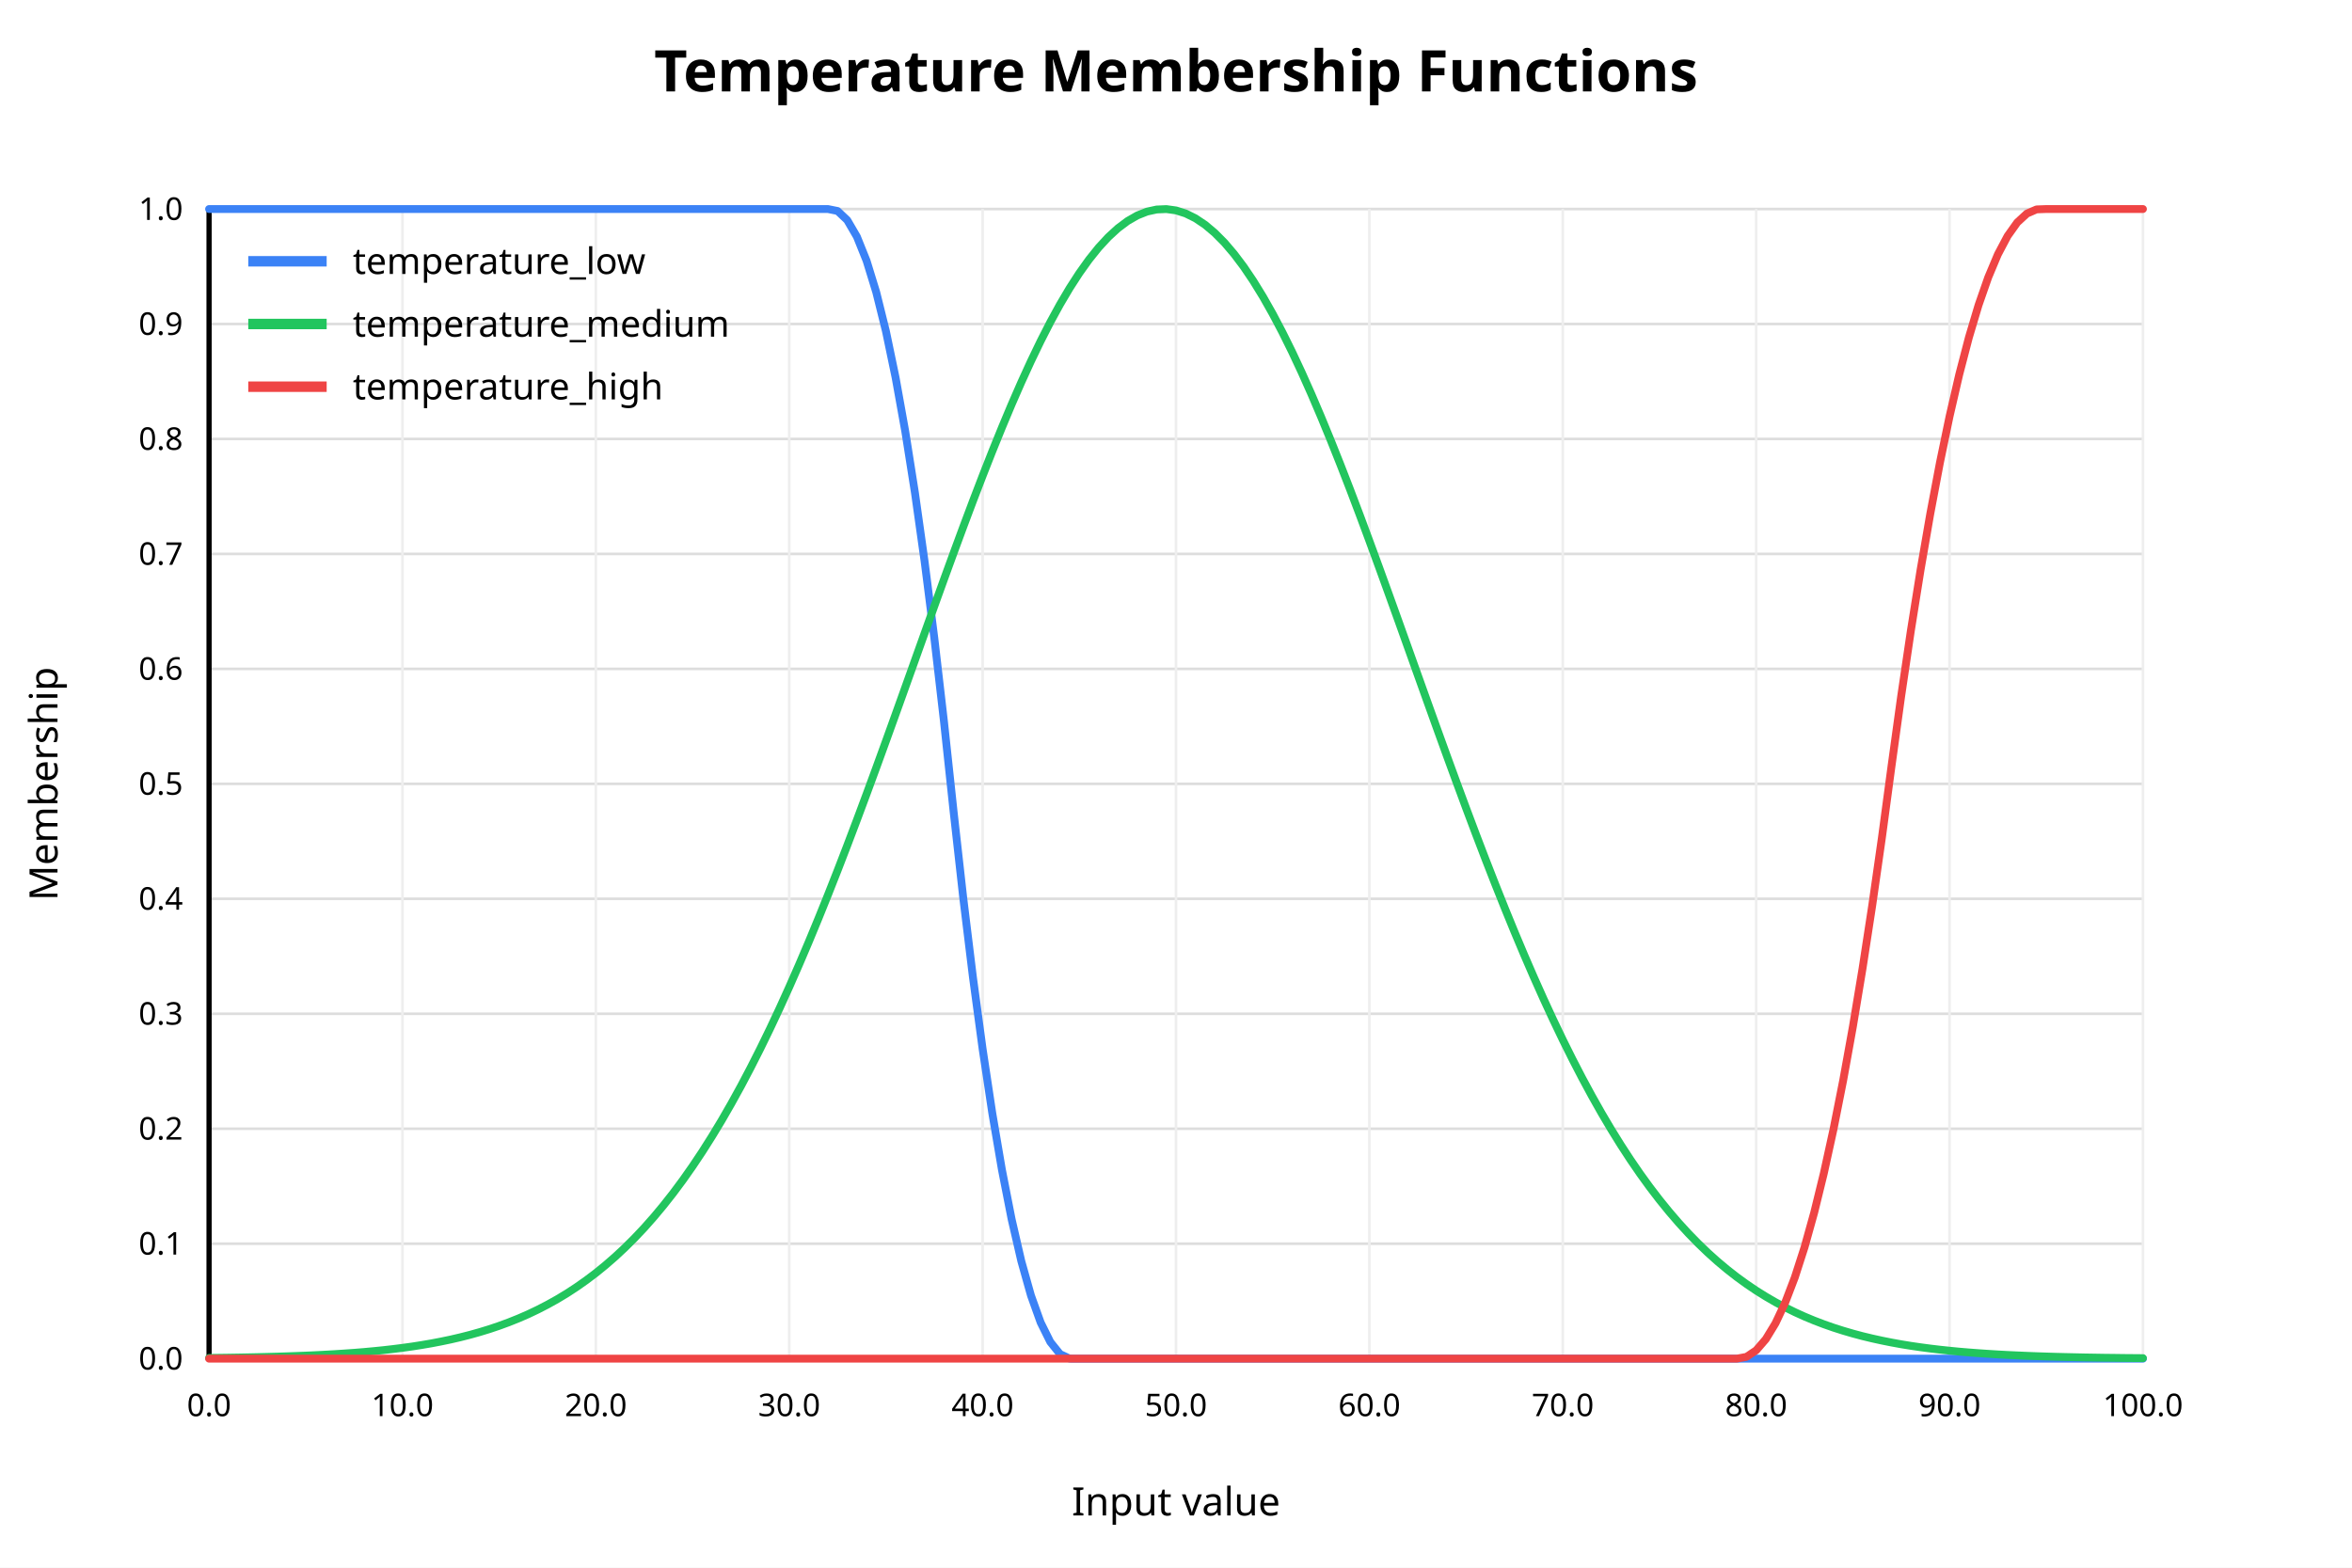
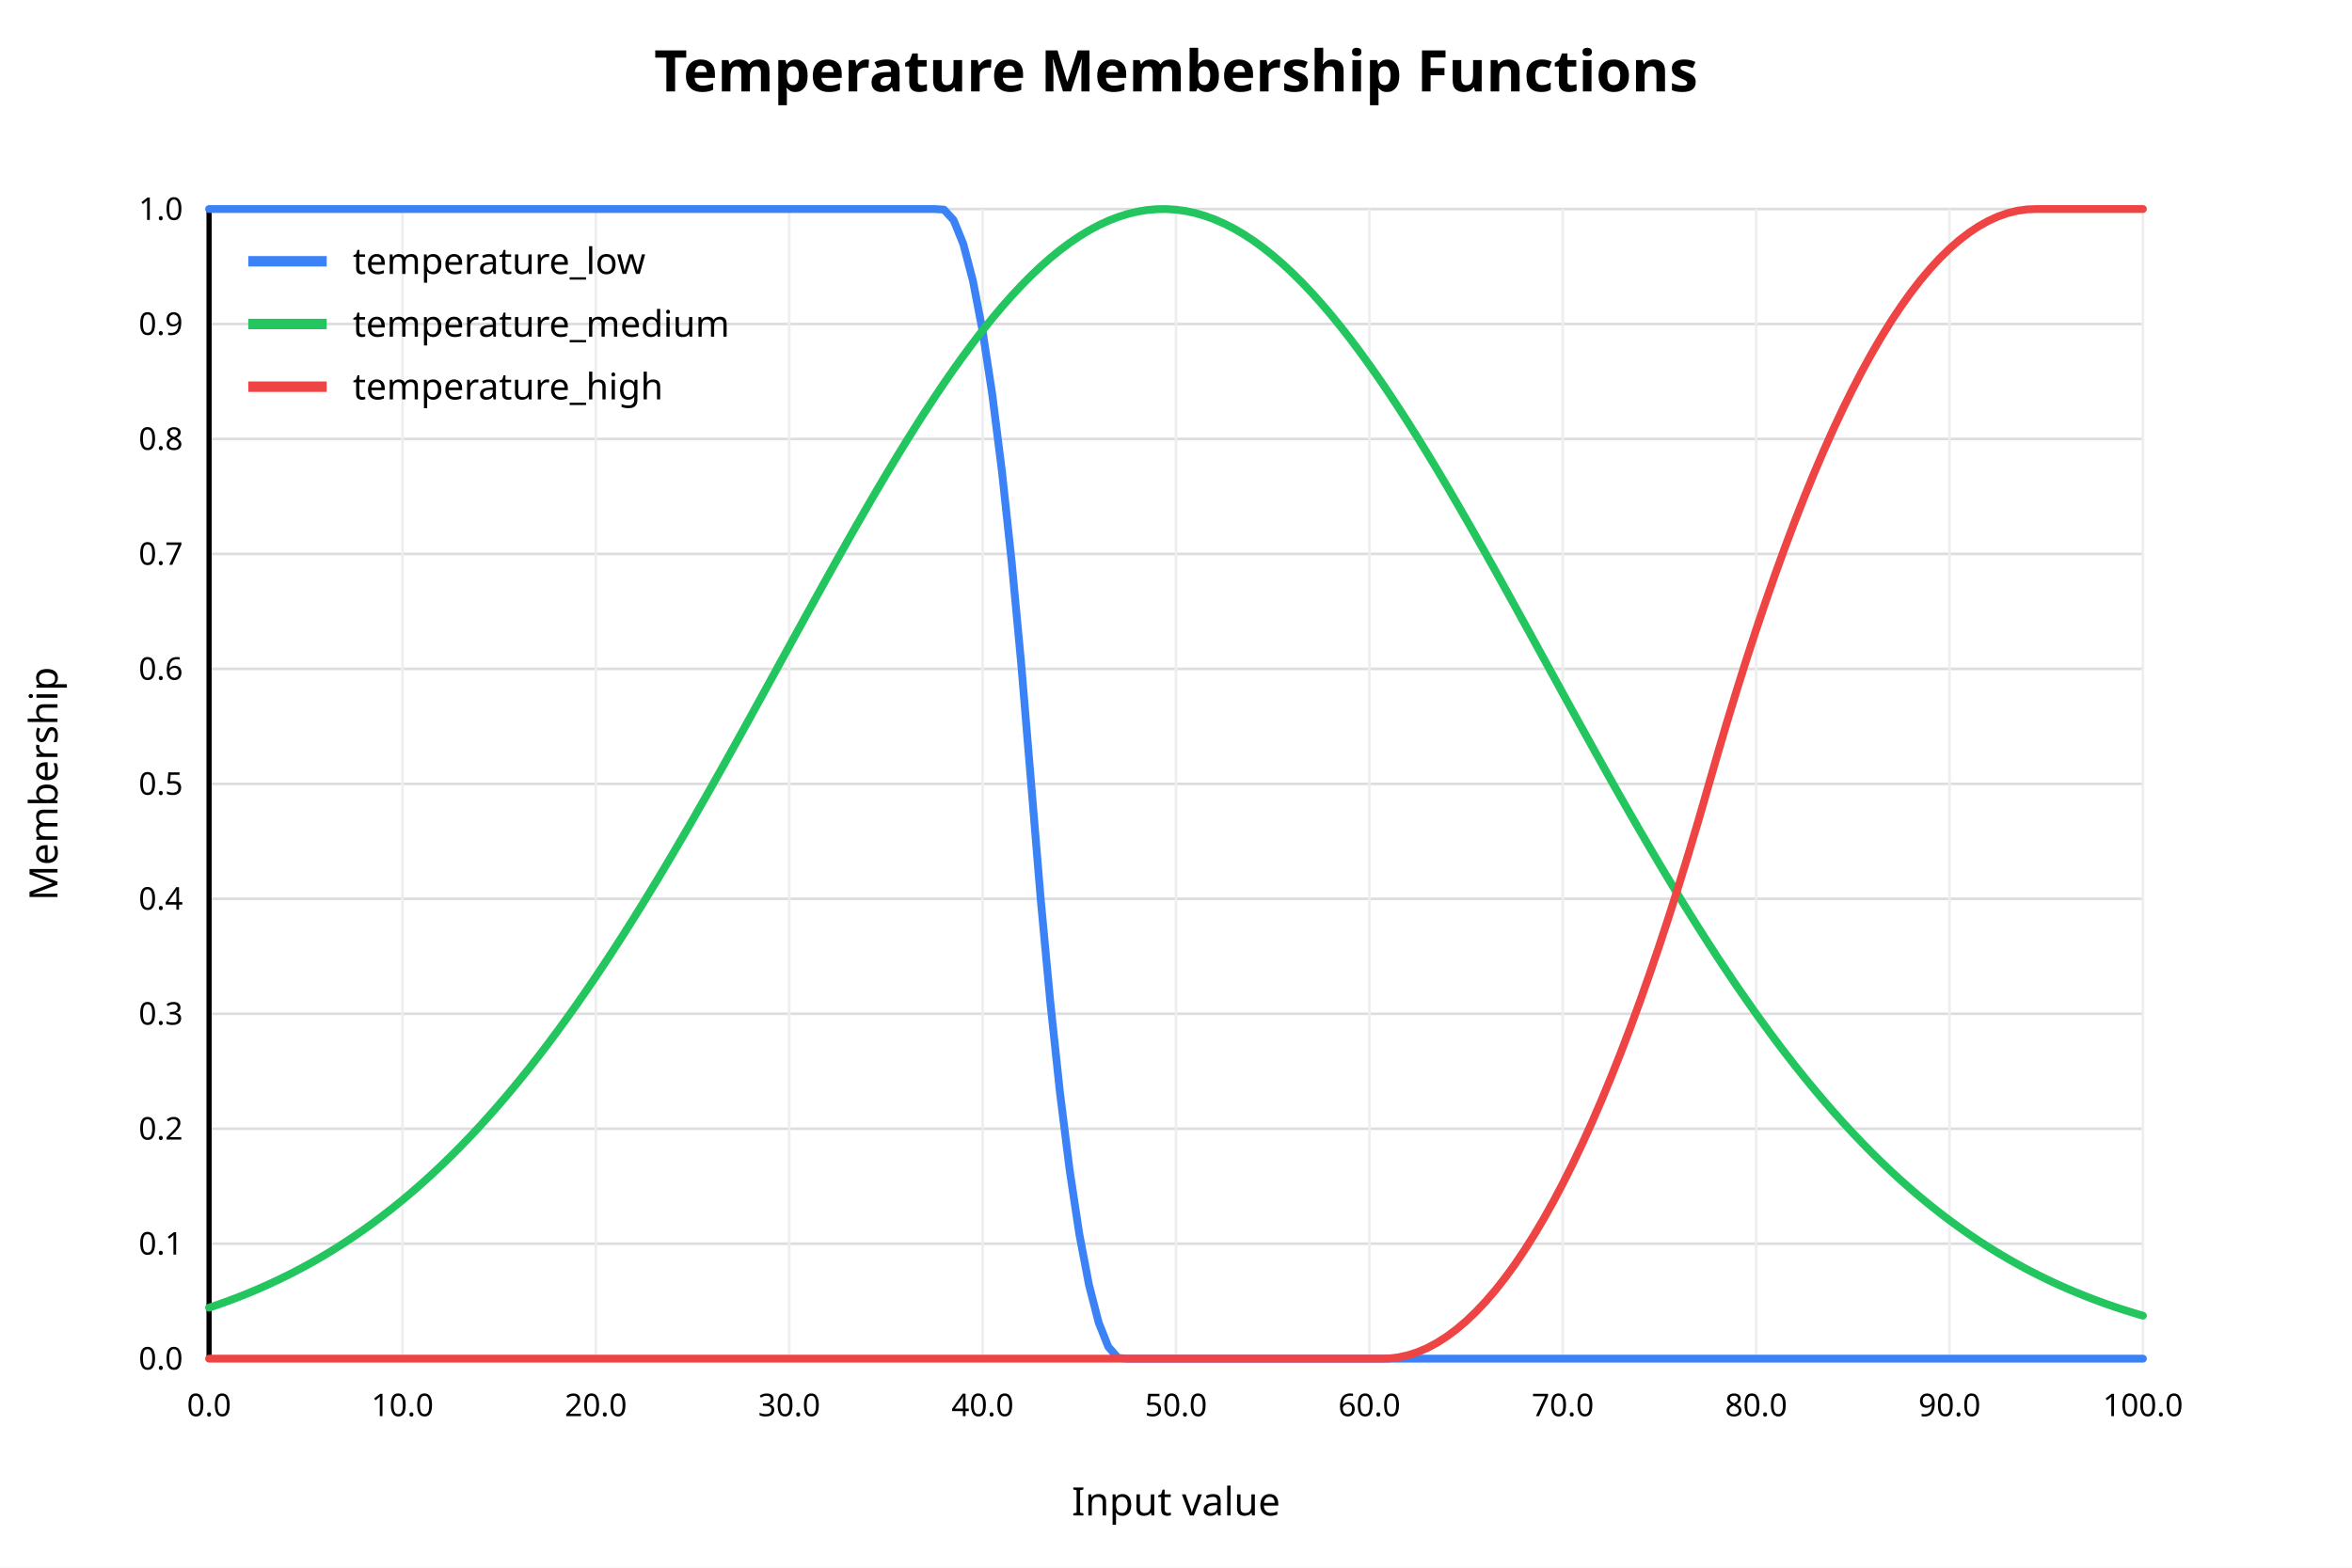
<svg xmlns="http://www.w3.org/2000/svg" width="900" height="600" viewBox="0 0 900 600">
  <rect x="0" y="0" width="900" height="600" fill="white" />
  <text x="450" y="35" text-anchor="middle" font-family="sans-serif" font-size="22" font-weight="bold" fill="black">Temperature Membership Functions</text>
  <line x1="80" y1="520.00" x2="820" y2="520.00" stroke="#dddddd" stroke-width="1" />
  <text x="70" y="520.00" text-anchor="end" dominant-baseline="middle" font-family="sans-serif" font-size="12" fill="black">0.0</text>
  <line x1="80" y1="476.00" x2="820" y2="476.00" stroke="#dddddd" stroke-width="1" />
  <text x="70" y="476.00" text-anchor="end" dominant-baseline="middle" font-family="sans-serif" font-size="12" fill="black">0.1</text>
  <line x1="80" y1="432.00" x2="820" y2="432.00" stroke="#dddddd" stroke-width="1" />
  <text x="70" y="432.00" text-anchor="end" dominant-baseline="middle" font-family="sans-serif" font-size="12" fill="black">0.2</text>
  <line x1="80" y1="388.00" x2="820" y2="388.00" stroke="#dddddd" stroke-width="1" />
  <text x="70" y="388.00" text-anchor="end" dominant-baseline="middle" font-family="sans-serif" font-size="12" fill="black">0.3</text>
  <line x1="80" y1="344.00" x2="820" y2="344.00" stroke="#dddddd" stroke-width="1" />
  <text x="70" y="344.00" text-anchor="end" dominant-baseline="middle" font-family="sans-serif" font-size="12" fill="black">0.4</text>
  <line x1="80" y1="300.00" x2="820" y2="300.00" stroke="#dddddd" stroke-width="1" />
  <text x="70" y="300.00" text-anchor="end" dominant-baseline="middle" font-family="sans-serif" font-size="12" fill="black">0.5</text>
  <line x1="80" y1="256.00" x2="820" y2="256.00" stroke="#dddddd" stroke-width="1" />
  <text x="70" y="256.00" text-anchor="end" dominant-baseline="middle" font-family="sans-serif" font-size="12" fill="black">0.6</text>
  <line x1="80" y1="212.00" x2="820" y2="212.00" stroke="#dddddd" stroke-width="1" />
  <text x="70" y="212.00" text-anchor="end" dominant-baseline="middle" font-family="sans-serif" font-size="12" fill="black">0.7</text>
  <line x1="80" y1="168.00" x2="820" y2="168.00" stroke="#dddddd" stroke-width="1" />
  <text x="70" y="168.00" text-anchor="end" dominant-baseline="middle" font-family="sans-serif" font-size="12" fill="black">0.8</text>
  <line x1="80" y1="124.00" x2="820" y2="124.00" stroke="#dddddd" stroke-width="1" />
  <text x="70" y="124.00" text-anchor="end" dominant-baseline="middle" font-family="sans-serif" font-size="12" fill="black">0.9</text>
  <line x1="80" y1="80.00" x2="820" y2="80.00" stroke="#dddddd" stroke-width="1" />
  <text x="70" y="80.00" text-anchor="end" dominant-baseline="middle" font-family="sans-serif" font-size="12" fill="black">1.0</text>
  <line x1="80.00" y1="80" x2="80.00" y2="520" stroke="#eeeeee" stroke-width="1" />
  <text x="80.00" y="542" text-anchor="middle" font-family="sans-serif" font-size="12" fill="black">0.0</text>
  <line x1="154.00" y1="80" x2="154.00" y2="520" stroke="#eeeeee" stroke-width="1" />
  <text x="154.00" y="542" text-anchor="middle" font-family="sans-serif" font-size="12" fill="black">10.0</text>
  <line x1="228.00" y1="80" x2="228.00" y2="520" stroke="#eeeeee" stroke-width="1" />
  <text x="228.00" y="542" text-anchor="middle" font-family="sans-serif" font-size="12" fill="black">20.0</text>
  <line x1="302.00" y1="80" x2="302.00" y2="520" stroke="#eeeeee" stroke-width="1" />
  <text x="302.00" y="542" text-anchor="middle" font-family="sans-serif" font-size="12" fill="black">30.0</text>
  <line x1="376.00" y1="80" x2="376.00" y2="520" stroke="#eeeeee" stroke-width="1" />
  <text x="376.00" y="542" text-anchor="middle" font-family="sans-serif" font-size="12" fill="black">40.0</text>
  <line x1="450.00" y1="80" x2="450.00" y2="520" stroke="#eeeeee" stroke-width="1" />
  <text x="450.00" y="542" text-anchor="middle" font-family="sans-serif" font-size="12" fill="black">50.0</text>
  <line x1="524.00" y1="80" x2="524.00" y2="520" stroke="#eeeeee" stroke-width="1" />
  <text x="524.00" y="542" text-anchor="middle" font-family="sans-serif" font-size="12" fill="black">60.0</text>
  <line x1="598.00" y1="80" x2="598.00" y2="520" stroke="#eeeeee" stroke-width="1" />
  <text x="598.00" y="542" text-anchor="middle" font-family="sans-serif" font-size="12" fill="black">70.0</text>
  <line x1="672.00" y1="80" x2="672.00" y2="520" stroke="#eeeeee" stroke-width="1" />
  <text x="672.00" y="542" text-anchor="middle" font-family="sans-serif" font-size="12" fill="black">80.0</text>
  <line x1="746.00" y1="80" x2="746.00" y2="520" stroke="#eeeeee" stroke-width="1" />
  <text x="746.00" y="542" text-anchor="middle" font-family="sans-serif" font-size="12" fill="black">90.0</text>
  <line x1="820.00" y1="80" x2="820.00" y2="520" stroke="#eeeeee" stroke-width="1" />
  <text x="820.00" y="542" text-anchor="middle" font-family="sans-serif" font-size="12" fill="black">100.0</text>
  <line x1="80" y1="520" x2="820" y2="520" stroke="black" stroke-width="2" />
  <line x1="80" y1="80" x2="80" y2="520" stroke="black" stroke-width="2" />
  <text x="450" y="580" text-anchor="middle" font-family="sans-serif" font-size="15" fill="black">Input value</text>
  <text x="22" y="300" text-anchor="middle" font-family="sans-serif" font-size="15" fill="black" transform="rotate(-90 22 300)">Membership</text>
-   <polyline fill="none" stroke="#3b82f6" stroke-width="3" stroke-linejoin="round" stroke-linecap="round" points="80.00,80.00 83.70,80.00 87.40,80.00 91.10,80.00 94.80,80.00 98.50,80.00 102.20,80.00 105.90,80.00 109.60,80.00 113.30,80.00 117.00,80.00 120.70,80.00 124.40,80.00 128.10,80.00 131.80,80.00 135.50,80.00 139.20,80.00 142.90,80.00 146.60,80.00 150.30,80.00 154.00,80.00 157.70,80.00 161.40,80.00 165.10,80.00 168.80,80.00 172.50,80.00 176.20,80.00 179.90,80.00 183.60,80.00 187.30,80.00 191.00,80.00 194.70,80.00 198.40,80.00 202.10,80.00 205.80,80.00 209.50,80.00 213.20,80.00 216.90,80.00 220.60,80.00 224.30,80.00 228.00,80.00 231.70,80.00 235.40,80.00 239.10,80.00 242.80,80.00 246.50,80.00 250.20,80.00 253.90,80.00 257.60,80.00 261.30,80.00 265.00,80.00 268.70,80.00 272.40,80.00 276.10,80.00 279.80,80.00 283.50,80.00 287.20,80.00 290.90,80.00 294.60,80.00 298.30,80.00 302.00,80.00 305.70,80.00 309.40,80.00 313.10,80.00 316.80,80.00 320.50,80.75 324.20,84.25 327.90,90.60 331.60,99.80 335.30,111.85 339.00,126.75 342.70,144.51 346.40,165.11 350.10,188.57 353.80,214.87 357.50,244.03 361.20,276.04 364.90,310.64 368.60,343.77 372.30,374.04 376.00,401.47 379.70,426.04 383.40,447.76 387.10,466.63 390.80,482.65 394.50,495.82 398.20,506.14 401.90,513.60 405.60,518.22 409.30,519.98 413.00,520.00 416.70,520.00 420.40,520.00 424.10,520.00 427.80,520.00 431.50,520.00 435.20,520.00 438.90,520.00 442.60,520.00 446.30,520.00 450.00,520.00 453.70,520.00 457.40,520.00 461.10,520.00 464.80,520.00 468.50,520.00 472.20,520.00 475.90,520.00 479.60,520.00 483.30,520.00 487.00,520.00 490.70,520.00 494.40,520.00 498.10,520.00 501.80,520.00 505.50,520.00 509.20,520.00 512.90,520.00 516.60,520.00 520.30,520.00 524.00,520.00 527.70,520.00 531.40,520.00 535.10,520.00 538.80,520.00 542.50,520.00 546.20,520.00 549.90,520.00 553.60,520.00 557.30,520.00 561.00,520.00 564.70,520.00 568.40,520.00 572.10,520.00 575.80,520.00 579.50,520.00 583.20,520.00 586.90,520.00 590.60,520.00 594.30,520.00 598.00,520.00 601.70,520.00 605.40,520.00 609.10,520.00 612.80,520.00 616.50,520.00 620.20,520.00 623.90,520.00 627.60,520.00 631.30,520.00 635.00,520.00 638.70,520.00 642.40,520.00 646.10,520.00 649.80,520.00 653.50,520.00 657.20,520.00 660.90,520.00 664.60,520.00 668.30,520.00 672.00,520.00 675.70,520.00 679.40,520.00 683.10,520.00 686.80,520.00 690.50,520.00 694.20,520.00 697.90,520.00 701.60,520.00 705.30,520.00 709.00,520.00 712.70,520.00 716.40,520.00 720.10,520.00 723.80,520.00 727.50,520.00 731.20,520.00 734.90,520.00 738.60,520.00 742.30,520.00 746.00,520.00 749.70,520.00 753.40,520.00 757.10,520.00 760.80,520.00 764.50,520.00 768.20,520.00 771.90,520.00 775.60,520.00 779.30,520.00 783.00,520.00 786.70,520.00 790.40,520.00 794.10,520.00 797.80,520.00 801.50,520.00 805.20,520.00 808.90,520.00 812.60,520.00 816.30,520.00 820.00,520.00" />
+   <polyline fill="none" stroke="#3b82f6" stroke-width="3" stroke-linejoin="round" stroke-linecap="round" points="80.00,80.00 83.70,80.00 87.40,80.00 91.10,80.00 94.80,80.00 98.50,80.00 102.20,80.00 105.90,80.00 109.60,80.00 113.30,80.00 117.00,80.00 120.70,80.00 124.40,80.00 128.10,80.00 131.80,80.00 135.50,80.00 139.20,80.00 142.90,80.00 146.60,80.00 150.30,80.00 154.00,80.00 157.70,80.00 161.40,80.00 165.10,80.00 168.80,80.00 172.50,80.00 176.20,80.00 179.90,80.00 183.60,80.00 187.30,80.00 191.00,80.00 194.70,80.00 198.40,80.00 202.10,80.00 205.80,80.00 209.50,80.00 213.20,80.00 216.90,80.00 220.60,80.00 224.30,80.00 228.00,80.00 231.70,80.00 235.40,80.00 239.10,80.00 242.80,80.00 246.50,80.00 250.20,80.00 253.90,80.00 257.60,80.00 261.30,80.00 265.00,80.00 268.70,80.00 272.40,80.00 276.10,80.00 279.80,80.00 283.50,80.00 287.20,80.00 290.90,80.00 294.60,80.00 298.30,80.00 302.00,80.00 305.70,80.00 309.40,80.00 313.10,80.00 316.80,80.00 320.50,80.00 324.20,80.00 327.90,80.00 331.60,80.00 335.30,80.00 339.00,80.00 342.70,80.00 346.40,80.00 350.10,80.00 353.80,80.00 357.50,80.00 361.20,80.22 364.90,84.25 368.60,93.34 372.30,107.51 376.00,126.75 379.70,151.06 383.40,180.43 387.10,214.88 390.80,254.40 394.50,298.98 398.20,343.79 401.90,383.52 405.60,418.19 409.30,447.78 413.00,472.31 416.70,491.76 420.40,506.15 424.10,515.47 427.80,519.71 431.50,520.00 435.20,520.00 438.90,520.00 442.60,520.00 446.30,520.00 450.00,520.00 453.70,520.00 457.40,520.00 461.10,520.00 464.80,520.00 468.50,520.00 472.20,520.00 475.90,520.00 479.60,520.00 483.30,520.00 487.00,520.00 490.70,520.00 494.40,520.00 498.10,520.00 501.80,520.00 505.50,520.00 509.20,520.00 512.90,520.00 516.60,520.00 520.30,520.00 524.00,520.00 527.70,520.00 531.40,520.00 535.10,520.00 538.80,520.00 542.50,520.00 546.20,520.00 549.90,520.00 553.60,520.00 557.30,520.00 561.00,520.00 564.70,520.00 568.40,520.00 572.10,520.00 575.80,520.00 579.50,520.00 583.20,520.00 586.90,520.00 590.60,520.00 594.30,520.00 598.00,520.00 601.70,520.00 605.40,520.00 609.10,520.00 612.80,520.00 616.50,520.00 620.20,520.00 623.90,520.00 627.60,520.00 631.30,520.00 635.00,520.00 638.70,520.00 642.40,520.00 646.10,520.00 649.80,520.00 653.50,520.00 657.20,520.00 660.90,520.00 664.60,520.00 668.30,520.00 672.00,520.00 675.70,520.00 679.40,520.00 683.10,520.00 686.80,520.00 690.50,520.00 694.20,520.00 697.90,520.00 701.60,520.00 705.30,520.00 709.00,520.00 712.70,520.00 716.40,520.00 720.10,520.00 723.80,520.00 727.50,520.00 731.20,520.00 734.90,520.00 738.60,520.00 742.30,520.00 746.00,520.00 749.70,520.00 753.40,520.00 757.10,520.00 760.80,520.00 764.50,520.00 768.20,520.00 771.90,520.00 775.60,520.00 779.30,520.00 783.00,520.00 786.70,520.00 790.40,520.00 794.10,520.00 797.80,520.00 801.50,520.00 805.20,520.00 808.90,520.00 812.60,520.00 816.30,520.00 820.00,520.00" />
  <line x1="95" y1="100" x2="125" y2="100" stroke="#3b82f6" stroke-width="4" />
  <text x="135" y="100" dominant-baseline="middle" font-family="sans-serif" font-size="14" fill="black">temperature_low</text>
-   <polyline fill="none" stroke="#22c55e" stroke-width="3" stroke-linejoin="round" stroke-linecap="round" points="80.00,519.71 83.70,519.67 87.40,519.62 91.10,519.56 94.80,519.49 98.50,519.41 102.20,519.32 105.90,519.22 109.60,519.10 113.30,518.97 117.00,518.83 120.70,518.66 124.40,518.47 128.10,518.26 131.80,518.02 135.50,517.76 139.20,517.46 142.90,517.12 146.60,516.75 150.30,516.33 154.00,515.86 157.70,515.35 161.40,514.77 165.10,514.14 168.80,513.43 172.50,512.66 176.20,511.80 179.90,510.86 183.60,509.82 187.30,508.69 191.00,507.44 194.70,506.08 198.40,504.60 202.10,502.99 205.80,501.23 209.50,499.32 213.20,497.26 216.90,495.03 220.60,492.61 224.30,490.01 228.00,487.22 231.70,484.21 235.40,480.99 239.10,477.54 242.80,473.86 246.50,469.94 250.20,465.76 253.90,461.32 257.60,456.62 261.30,451.64 265.00,446.38 268.70,440.83 272.40,434.99 276.10,428.87 279.80,422.44 283.50,415.73 287.20,408.71 290.90,401.41 294.60,393.81 298.30,385.93 302.00,377.77 305.70,369.34 309.40,360.66 313.10,351.72 316.80,342.55 320.50,333.17 324.20,323.58 327.90,313.81 331.60,303.89 335.30,293.82 339.00,283.64 342.70,273.38 346.40,263.06 350.10,252.71 353.80,242.36 357.50,232.04 361.20,221.79 364.90,211.64 368.60,201.62 372.30,191.77 376.00,182.13 379.70,172.73 383.40,163.60 387.10,154.78 390.80,146.31 394.50,138.22 398.20,130.54 401.90,123.30 405.60,116.53 409.30,110.27 413.00,104.54 416.70,99.36 420.40,94.75 424.10,90.74 427.80,87.35 431.50,84.58 435.20,82.46 438.90,80.99 442.60,80.18 446.30,80.02 450.00,80.53 453.70,81.70 457.40,83.53 461.10,86.00 464.80,89.11 468.50,92.83 472.20,97.17 475.90,102.08 479.60,107.57 483.30,113.59 487.00,120.13 490.70,127.15 494.40,134.63 498.10,142.54 501.80,150.84 505.50,159.51 509.20,168.50 512.90,177.78 516.60,187.31 520.30,197.07 524.00,207.02 527.70,217.11 531.40,227.32 535.10,237.61 538.80,247.95 542.50,258.30 546.20,268.64 549.90,278.93 553.60,289.16 557.30,299.27 561.00,309.27 564.70,319.11 568.40,328.78 572.10,338.26 575.80,347.53 579.50,356.58 583.20,365.38 586.90,373.93 590.60,382.21 594.30,390.22 598.00,397.95 601.70,405.39 605.40,412.54 609.10,419.39 612.80,425.95 616.50,432.21 620.20,438.18 623.90,443.86 627.60,449.25 631.30,454.36 635.00,459.19 638.70,463.75 642.40,468.05 646.10,472.09 649.80,475.88 653.50,479.44 657.20,482.76 660.90,485.86 664.60,488.75 668.30,491.44 672.00,493.94 675.70,496.25 679.40,498.40 683.10,500.37 686.80,502.20 690.50,503.88 694.20,505.42 697.90,506.83 701.60,508.13 705.30,509.31 709.00,510.39 712.70,511.38 716.40,512.27 720.10,513.08 723.80,513.82 727.50,514.49 731.20,515.09 734.90,515.63 738.60,516.12 742.30,516.56 746.00,516.95 749.70,517.31 753.40,517.62 757.10,517.90 760.80,518.15 764.50,518.38 768.20,518.58 771.90,518.75 775.60,518.91 779.30,519.05 783.00,519.17 786.70,519.28 790.40,519.37 794.10,519.45 797.80,519.53 801.50,519.59 805.20,519.65 808.90,519.69 812.60,519.74 816.30,519.77 820.00,519.80" />
+   <polyline fill="none" stroke="#22c55e" stroke-width="3" stroke-linejoin="round" stroke-linecap="round" points="80.00,500.49 83.70,499.22 87.40,497.89 91.10,496.49 94.80,495.01 98.50,493.46 102.20,491.83 105.90,490.11 109.60,488.32 113.30,486.43 117.00,484.46 120.70,482.40 124.40,480.24 128.10,477.99 131.80,475.63 135.50,473.18 139.20,470.62 142.90,467.95 146.60,465.17 150.30,462.29 154.00,459.29 157.70,456.17 161.40,452.94 165.10,449.59 168.80,446.12 172.50,442.53 176.20,438.81 179.90,434.98 183.60,431.01 187.30,426.92 191.00,422.71 194.70,418.37 198.40,413.91 202.10,409.32 205.80,404.60 209.50,399.76 213.20,394.80 216.90,389.72 220.60,384.52 224.30,379.20 228.00,373.76 231.70,368.22 235.40,362.56 239.10,356.80 242.80,350.93 246.50,344.96 250.20,338.90 253.90,332.76 257.60,326.52 261.30,320.21 265.00,313.82 268.70,307.36 272.40,300.85 276.10,294.27 279.80,287.65 283.50,280.99 287.20,274.29 290.90,267.57 294.60,260.83 298.30,254.08 302.00,247.33 305.70,240.59 309.40,233.86 313.10,227.16 316.80,220.49 320.50,213.87 324.20,207.30 327.90,200.79 331.60,194.36 335.30,188.01 339.00,181.76 342.70,175.60 346.40,169.56 350.10,163.64 353.80,157.85 357.50,152.21 361.20,146.71 364.90,141.38 368.60,136.22 372.30,131.23 376.00,126.43 379.70,121.83 383.40,117.43 387.10,113.24 390.80,109.27 394.50,105.53 398.20,102.02 401.90,98.75 405.60,95.73 409.30,92.96 413.00,90.45 416.70,88.20 420.40,86.21 424.10,84.50 427.80,83.06 431.50,81.89 435.20,81.00 438.90,80.39 442.60,80.06 446.30,80.02 450.00,80.25 453.70,80.77 457.40,81.56 461.10,82.64 464.80,83.99 468.50,85.61 472.20,87.51 475.90,89.67 479.60,92.10 483.30,94.78 487.00,97.72 490.70,100.91 494.40,104.34 498.10,108.00 501.80,111.90 505.50,116.01 509.20,120.34 512.90,124.88 516.60,129.61 520.30,134.54 524.00,139.65 527.70,144.92 531.40,150.37 535.10,155.96 538.80,161.70 542.50,167.58 546.20,173.58 549.90,179.70 553.60,185.92 557.30,192.24 561.00,198.65 564.70,205.13 568.40,211.68 572.10,218.28 575.80,224.94 579.50,231.63 583.20,238.35 586.90,245.09 590.60,251.84 594.30,258.59 598.00,265.33 601.70,272.06 605.40,278.77 609.10,285.44 612.80,292.08 616.50,298.67 620.20,305.21 623.90,311.68 627.60,318.09 631.30,324.43 635.00,330.69 638.70,336.87 642.40,342.96 646.10,348.96 649.80,354.86 653.50,360.66 657.20,366.35 660.90,371.93 664.60,377.41 668.30,382.76 672.00,388.01 675.70,393.13 679.40,398.13 683.10,403.01 686.80,407.76 690.50,412.40 694.20,416.90 697.90,421.28 701.60,425.54 705.30,429.67 709.00,433.67 712.70,437.55 716.40,441.31 720.10,444.94 723.80,448.45 727.50,451.84 731.20,455.11 734.90,458.27 738.60,461.30 742.30,464.23 746.00,467.04 749.70,469.74 753.40,472.34 757.10,474.83 760.80,477.22 764.50,479.50 768.20,481.69 771.90,483.79 775.60,485.79 779.30,487.70 783.00,489.53 786.70,491.27 790.40,492.92 794.10,494.50 797.80,496.00 801.50,497.43 805.20,498.79 808.90,500.08 812.60,501.30 816.30,502.45 820.00,503.55" />
  <line x1="95" y1="124" x2="125" y2="124" stroke="#22c55e" stroke-width="4" />
  <text x="135" y="124" dominant-baseline="middle" font-family="sans-serif" font-size="14" fill="black">temperature_medium</text>
-   <polyline fill="none" stroke="#ef4444" stroke-width="3" stroke-linejoin="round" stroke-linecap="round" points="80.00,520.00 83.70,520.00 87.40,520.00 91.10,520.00 94.80,520.00 98.50,520.00 102.20,520.00 105.90,520.00 109.60,520.00 113.30,520.00 117.00,520.00 120.70,520.00 124.40,520.00 128.10,520.00 131.80,520.00 135.50,520.00 139.20,520.00 142.90,520.00 146.60,520.00 150.30,520.00 154.00,520.00 157.70,520.00 161.40,520.00 165.10,520.00 168.80,520.00 172.50,520.00 176.20,520.00 179.90,520.00 183.60,520.00 187.30,520.00 191.00,520.00 194.70,520.00 198.40,520.00 202.10,520.00 205.80,520.00 209.50,520.00 213.20,520.00 216.90,520.00 220.60,520.00 224.30,520.00 228.00,520.00 231.70,520.00 235.40,520.00 239.10,520.00 242.80,520.00 246.50,520.00 250.20,520.00 253.90,520.00 257.60,520.00 261.30,520.00 265.00,520.00 268.70,520.00 272.40,520.00 276.10,520.00 279.80,520.00 283.50,520.00 287.20,520.00 290.90,520.00 294.60,520.00 298.30,520.00 302.00,520.00 305.70,520.00 309.40,520.00 313.10,520.00 316.80,520.00 320.50,520.00 324.20,520.00 327.90,520.00 331.60,520.00 335.30,520.00 339.00,520.00 342.70,520.00 346.40,520.00 350.10,520.00 353.80,520.00 357.50,520.00 361.20,520.00 364.90,520.00 368.60,520.00 372.30,520.00 376.00,520.00 379.70,520.00 383.40,520.00 387.10,520.00 390.80,520.00 394.50,520.00 398.20,520.00 401.90,520.00 405.60,520.00 409.30,520.00 413.00,520.00 416.70,520.00 420.40,520.00 424.10,520.00 427.80,520.00 431.50,520.00 435.20,520.00 438.90,520.00 442.60,520.00 446.30,520.00 450.00,520.00 453.70,520.00 457.40,520.00 461.10,520.00 464.80,520.00 468.50,520.00 472.20,520.00 475.90,520.00 479.60,520.00 483.30,520.00 487.00,520.00 490.70,520.00 494.40,520.00 498.10,520.00 501.80,520.00 505.50,520.00 509.20,520.00 512.90,520.00 516.60,520.00 520.30,520.00 524.00,520.00 527.70,520.00 531.40,520.00 535.10,520.00 538.80,520.00 542.50,520.00 546.20,520.00 549.90,520.00 553.60,520.00 557.30,520.00 561.00,520.00 564.70,520.00 568.40,520.00 572.10,520.00 575.80,520.00 579.50,520.00 583.20,520.00 586.90,520.00 590.60,520.00 594.30,520.00 598.00,520.00 601.70,520.00 605.40,520.00 609.10,520.00 612.80,520.00 616.50,520.00 620.20,520.00 623.90,520.00 627.60,520.00 631.30,520.00 635.00,520.00 638.70,520.00 642.40,520.00 646.10,520.00 649.80,520.00 653.50,520.00 657.20,520.00 660.90,520.00 664.60,520.00 668.30,519.30 672.00,516.82 675.70,512.53 679.40,506.45 683.10,498.57 686.80,488.88 690.50,477.40 694.20,464.12 697.90,449.03 701.60,432.15 705.30,413.47 709.00,392.99 712.70,370.71 716.40,346.63 720.10,320.74 723.80,293.17 727.50,266.37 731.20,241.37 734.90,218.17 738.60,196.77 742.30,177.17 746.00,159.37 749.70,143.36 753.40,129.16 757.10,116.76 760.80,106.16 764.50,97.35 768.20,90.35 771.90,85.15 775.60,81.74 779.30,80.14 783.00,80.00 786.70,80.00 790.40,80.00 794.10,80.00 797.80,80.00 801.50,80.00 805.20,80.00 808.90,80.00 812.60,80.00 816.30,80.00 820.00,80.00" />
+   <polyline fill="none" stroke="#ef4444" stroke-width="3" stroke-linejoin="round" stroke-linecap="round" points="80.00,520.00 83.70,520.00 87.40,520.00 91.10,520.00 94.80,520.00 98.50,520.00 102.20,520.00 105.90,520.00 109.60,520.00 113.30,520.00 117.00,520.00 120.70,520.00 124.40,520.00 128.10,520.00 131.80,520.00 135.50,520.00 139.20,520.00 142.90,520.00 146.60,520.00 150.30,520.00 154.00,520.00 157.70,520.00 161.40,520.00 165.10,520.00 168.80,520.00 172.50,520.00 176.20,520.00 179.90,520.00 183.60,520.00 187.30,520.00 191.00,520.00 194.70,520.00 198.40,520.00 202.10,520.00 205.80,520.00 209.50,520.00 213.20,520.00 216.90,520.00 220.60,520.00 224.30,520.00 228.00,520.00 231.70,520.00 235.40,520.00 239.10,520.00 242.80,520.00 246.50,520.00 250.20,520.00 253.90,520.00 257.60,520.00 261.30,520.00 265.00,520.00 268.70,520.00 272.40,520.00 276.10,520.00 279.80,520.00 283.50,520.00 287.20,520.00 290.90,520.00 294.60,520.00 298.30,520.00 302.00,520.00 305.70,520.00 309.40,520.00 313.10,520.00 316.80,520.00 320.50,520.00 324.20,520.00 327.90,520.00 331.60,520.00 335.30,520.00 339.00,520.00 342.70,520.00 346.40,520.00 350.10,520.00 353.80,520.00 357.50,520.00 361.20,520.00 364.90,520.00 368.60,520.00 372.30,520.00 376.00,520.00 379.70,520.00 383.40,520.00 387.10,520.00 390.80,520.00 394.50,520.00 398.20,520.00 401.90,520.00 405.60,520.00 409.30,520.00 413.00,520.00 416.70,520.00 420.40,520.00 424.10,520.00 427.80,520.00 431.50,520.00 435.20,520.00 438.90,520.00 442.60,520.00 446.30,520.00 450.00,520.00 453.70,520.00 457.40,520.00 461.10,520.00 464.80,520.00 468.50,520.00 472.20,520.00 475.90,520.00 479.60,520.00 483.30,520.00 487.00,520.00 490.70,520.00 494.40,520.00 498.10,520.00 501.80,520.00 505.50,520.00 509.20,520.00 512.90,520.00 516.60,520.00 520.30,520.00 524.00,520.00 527.70,520.00 531.40,519.93 535.10,519.49 538.80,518.68 542.50,517.47 546.20,515.88 549.90,513.90 553.60,511.54 557.30,508.79 561.00,505.65 564.70,502.12 568.40,498.21 572.10,493.92 575.80,489.23 579.50,484.16 583.20,478.70 586.90,472.86 590.60,466.63 594.30,460.02 598.00,453.01 601.70,445.62 605.40,437.85 609.10,429.69 612.80,421.14 616.50,412.20 620.20,402.88 623.90,393.17 627.60,383.08 631.30,372.59 635.00,361.73 638.70,350.47 642.40,338.83 646.10,326.80 649.80,314.39 653.50,301.59 657.20,288.70 660.90,276.19 664.60,264.07 668.30,252.33 672.00,240.99 675.70,230.02 679.40,219.45 683.10,209.26 686.80,199.46 690.50,190.04 694.20,181.01 697.90,172.37 701.60,164.11 705.30,156.24 709.00,148.76 712.70,141.66 716.40,134.95 720.10,128.62 723.80,122.69 727.50,117.14 731.20,111.97 734.90,107.19 738.60,102.80 742.30,98.80 746.00,95.18 749.70,91.95 753.40,89.10 757.10,86.64 760.80,84.57 764.50,82.88 768.20,81.58 771.90,80.67 775.60,80.14 779.30,80.00 783.00,80.00 786.70,80.00 790.40,80.00 794.10,80.00 797.80,80.00 801.50,80.00 805.20,80.00 808.90,80.00 812.60,80.00 816.30,80.00 820.00,80.00" />
  <line x1="95" y1="148" x2="125" y2="148" stroke="#ef4444" stroke-width="4" />
  <text x="135" y="148" dominant-baseline="middle" font-family="sans-serif" font-size="14" fill="black">temperature_high</text>
</svg>
